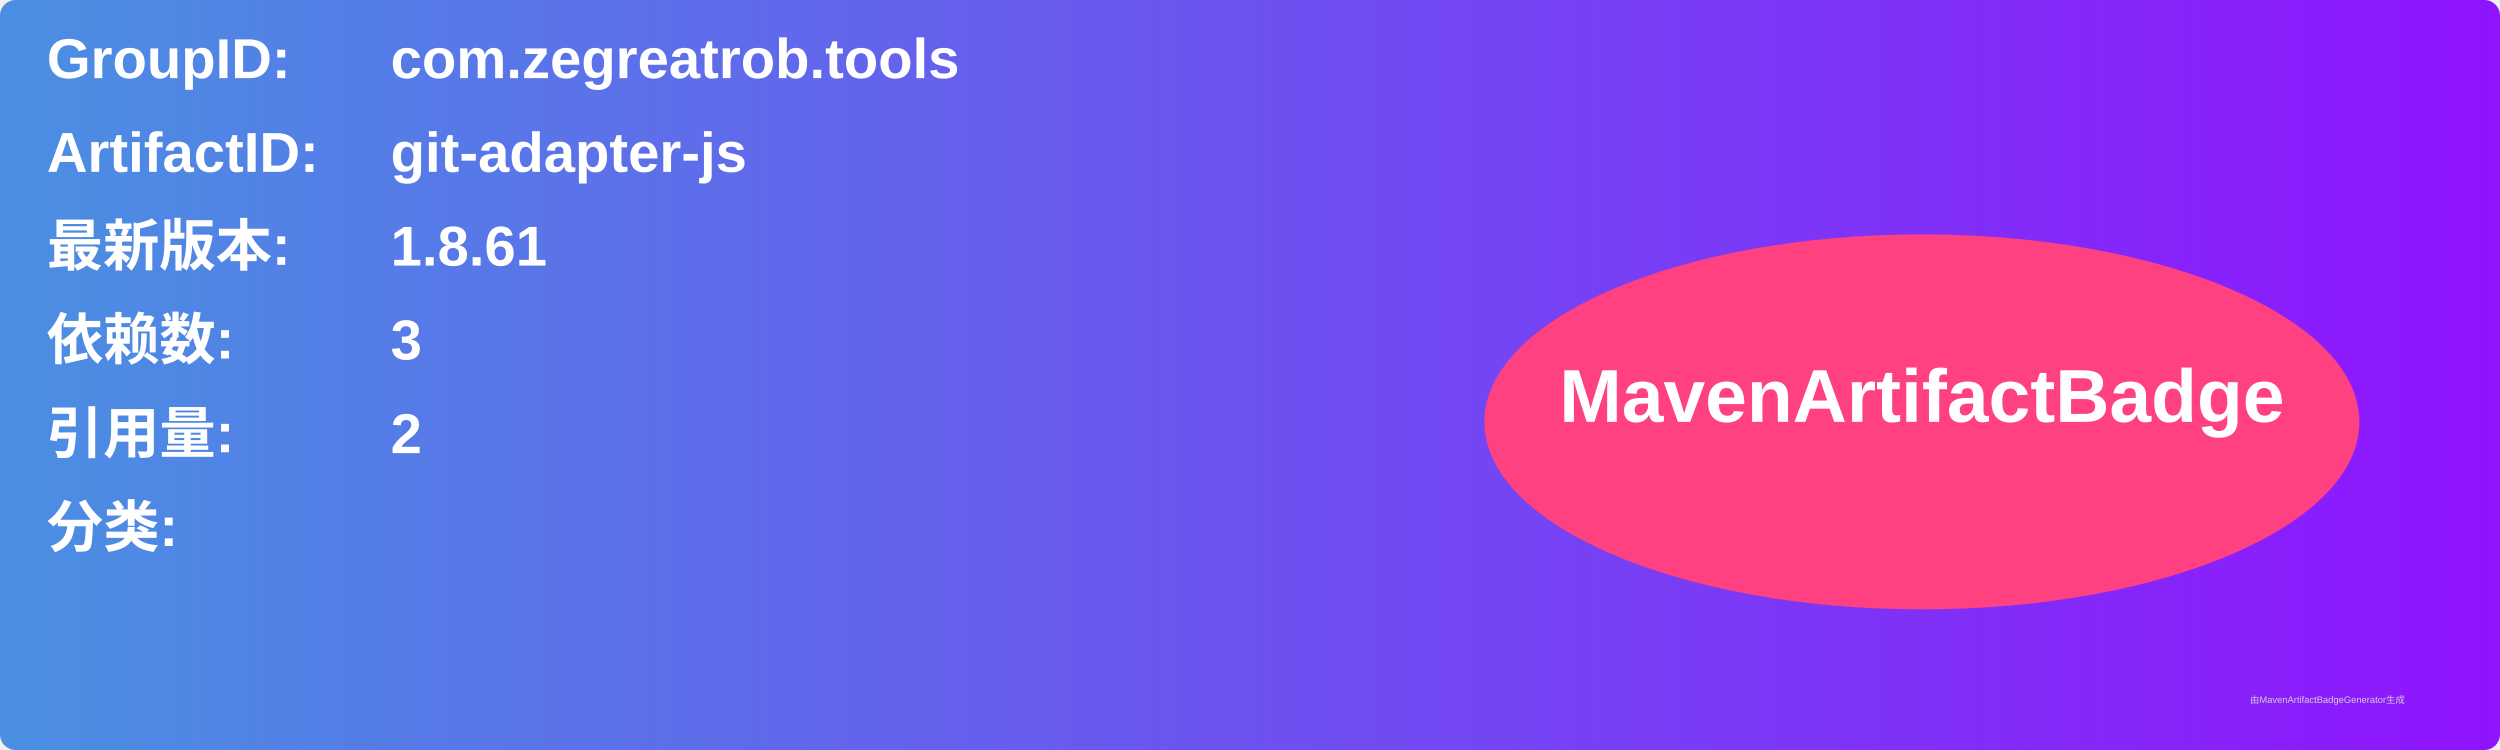
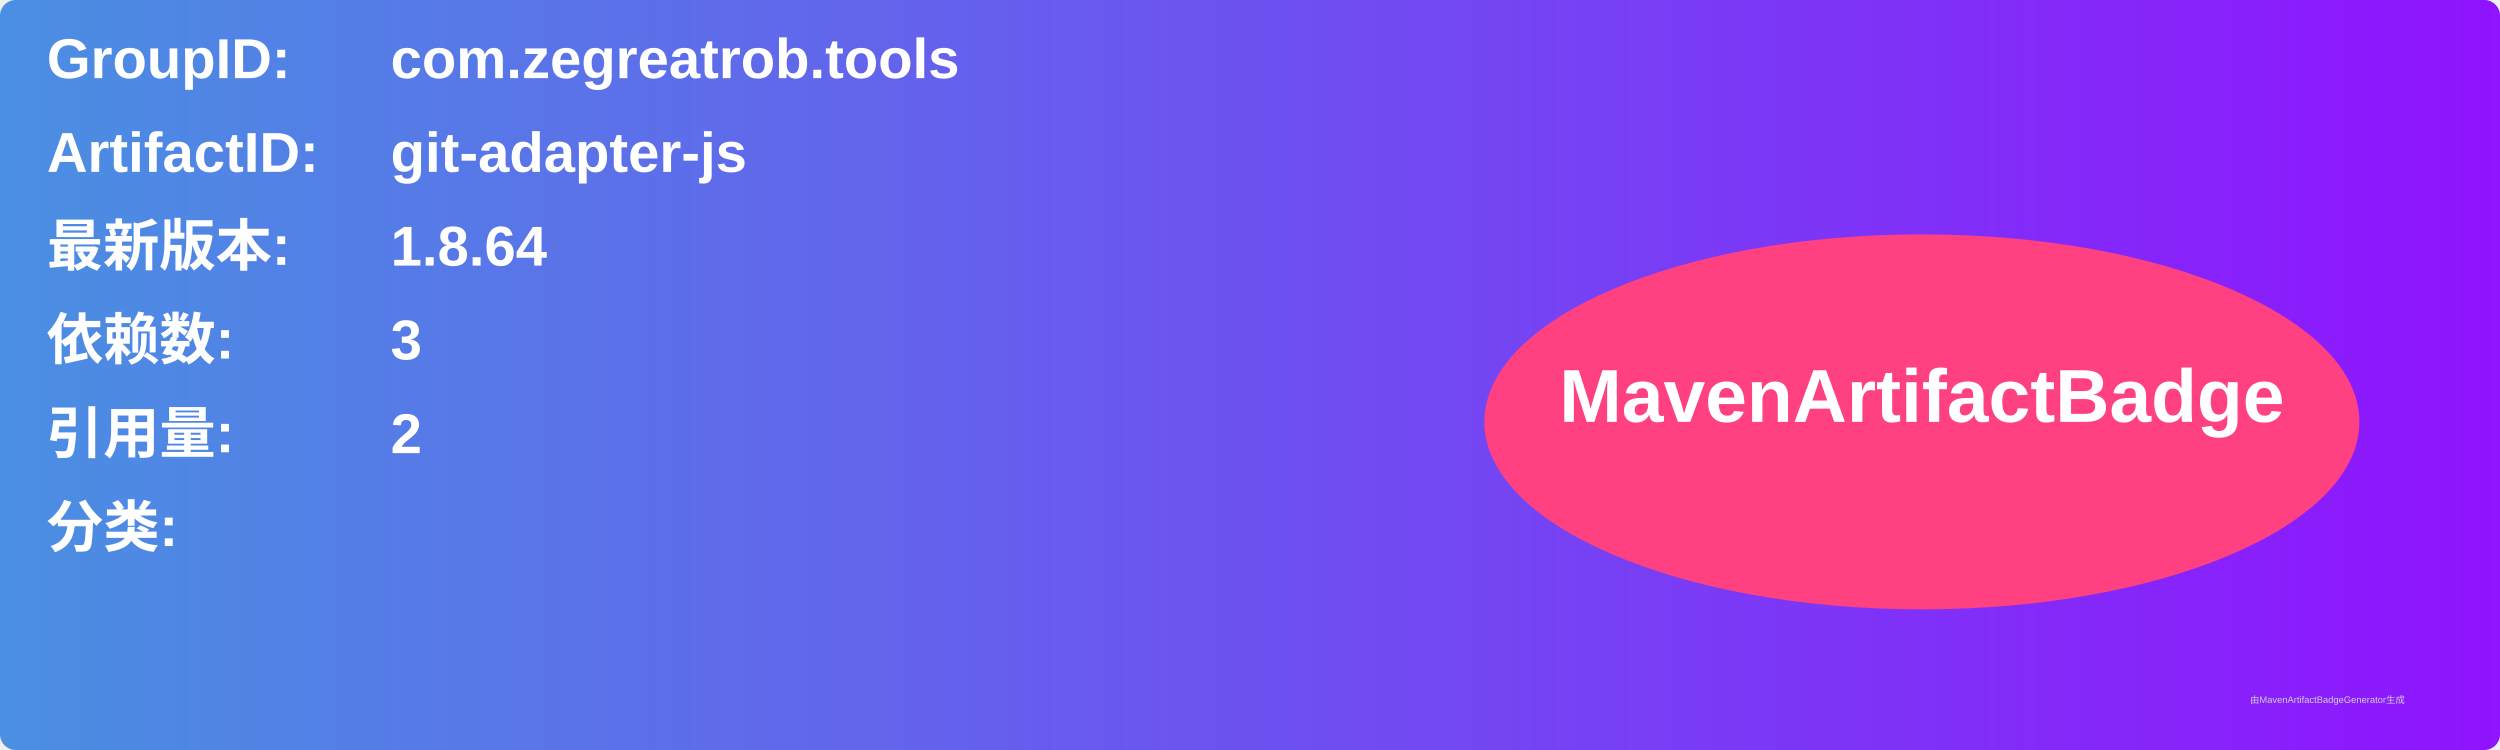
<svg xmlns="http://www.w3.org/2000/svg" width="800" height="240" viewBox="0 0 800 240">
  <linearGradient id="grad" x1="0%" y1="0%" x2="100%" y2="0%">
    <stop offset="0%" stop-color="#4a90e2" />
    <stop offset="100%" stop-color="#9013fe" />
  </linearGradient>
  <rect width="100%" height="100%" rx="5" ry="5" fill="url(#grad)" />
  <g transform="translate(15, 15)">
    <text x="0" y="10" font-family="Arial" font-size="18" fill="white" font-weight="bold" width="260">GroupID:</text>
    <text x="110" y="10" font-family="Arial" font-size="18" fill="white" font-weight="bold" width="460">com.zegreatrob.tools</text>
    <text x="0" y="40" font-family="Arial" font-size="18" fill="white" font-weight="bold" width="260">ArtifactID:</text>
    <text x="110" y="40" font-family="Arial" font-size="18" fill="white" font-weight="bold" width="460">git-adapter-js</text>
    <text x="0" y="70" font-family="Arial" font-size="18" fill="white" font-weight="bold">最新版本:</text>
    <text x="110" y="70" font-family="Arial" font-size="18" fill="white" font-weight="bold">
-       <tspan font-weight="bold">1.8.61</tspan>
+       <tspan font-weight="bold">1.8.64</tspan>
    </text>
    <text x="0" y="100" font-family="Arial" font-size="18" fill="white" font-weight="bold">依赖数: </text>
    <text x="110" y="100" font-family="Arial" font-size="18" fill="white">
      <tspan font-weight="bold">3</tspan>
    </text>
    <text x="0" y="130" font-family="Arial" font-size="18" fill="white" font-weight="bold">引用量: </text>
    <text x="110" y="130" font-family="Arial" font-size="18" fill="white">
      <tspan font-weight="bold">2</tspan>
    </text>
    <text x="0" y="160" font-family="Arial" font-size="18" fill="white" font-weight="bold">分类:</text>
    <text x="10" y="190" font-family="Arial" font-size="10" fill="white">
      <tspan font-weight="bold" />
    </text>
    <ellipse cx="600" cy="120" rx="140" ry="60" fill="#ff4081" />
    <text x="600" y="120" text-anchor="middle" font-family="Arial" font-size="24" fill="white" font-weight="bold">MavenArtifactBadge</text>
  </g>
  <text x="720" y="225" font-family="Arial" font-size="3" fill="#d0d0d0">由MavenArtifactBadgeGenerator生成</text>
</svg>
